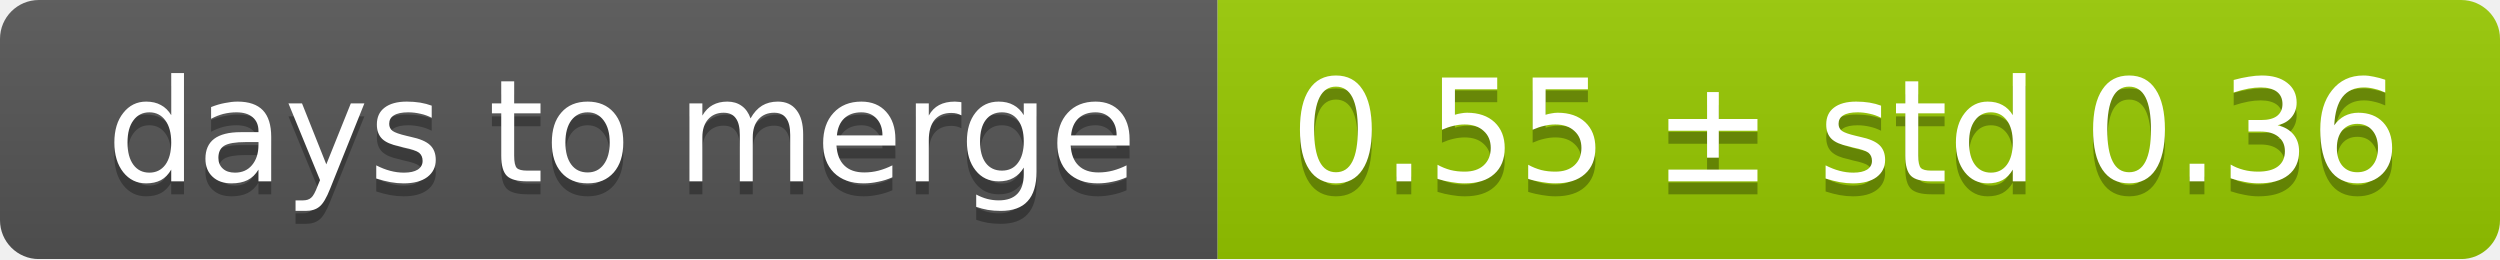
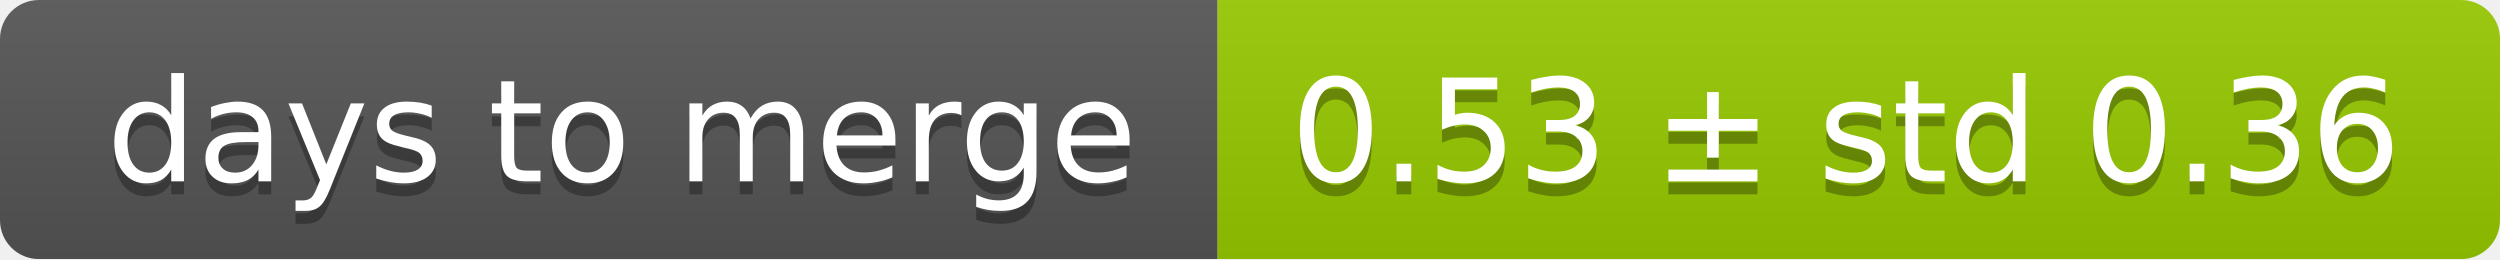
<svg xmlns="http://www.w3.org/2000/svg" width="193" height="20">
  <linearGradient id="smooth" x2="0" y2="100%">
    <stop offset="0" stop-color="#bbb" stop-opacity=".1" />
    <stop offset="1" stop-opacity=".1" />
  </linearGradient>
  <mask id="round">
    <rect width="193" height="20" rx="3" fill="#fff" />
  </mask>
  <g mask="url(#round)">
    <rect width="94" height="20" fill="#555" />
    <rect x="94" width="99" height="20" fill="#97ca00" />
    <rect width="193" height="20" fill="url(#smooth)" />
  </g>
  <g fill="#fff" text-anchor="middle" font-family="DejaVu Sans,Verdana,Geneva,sans-serif" font-size="11">
    <text x="48" y="15" fill="#010101" fill-opacity=".3">days to merge</text>
    <text x="48" y="14">days to merge</text>
-     <text x="142.5" y="15" fill="#010101" fill-opacity=".3">0.55 ± std 0.36</text>
-     <text x="142.5" y="14">0.55 ± std 0.36</text>
+     <text x="142.5" y="15" fill="#010101" fill-opacity=".3">0.53 ± std 0.36</text>
+     <text x="142.5" y="14">0.53 ± std 0.36</text>
  </g>
</svg>
